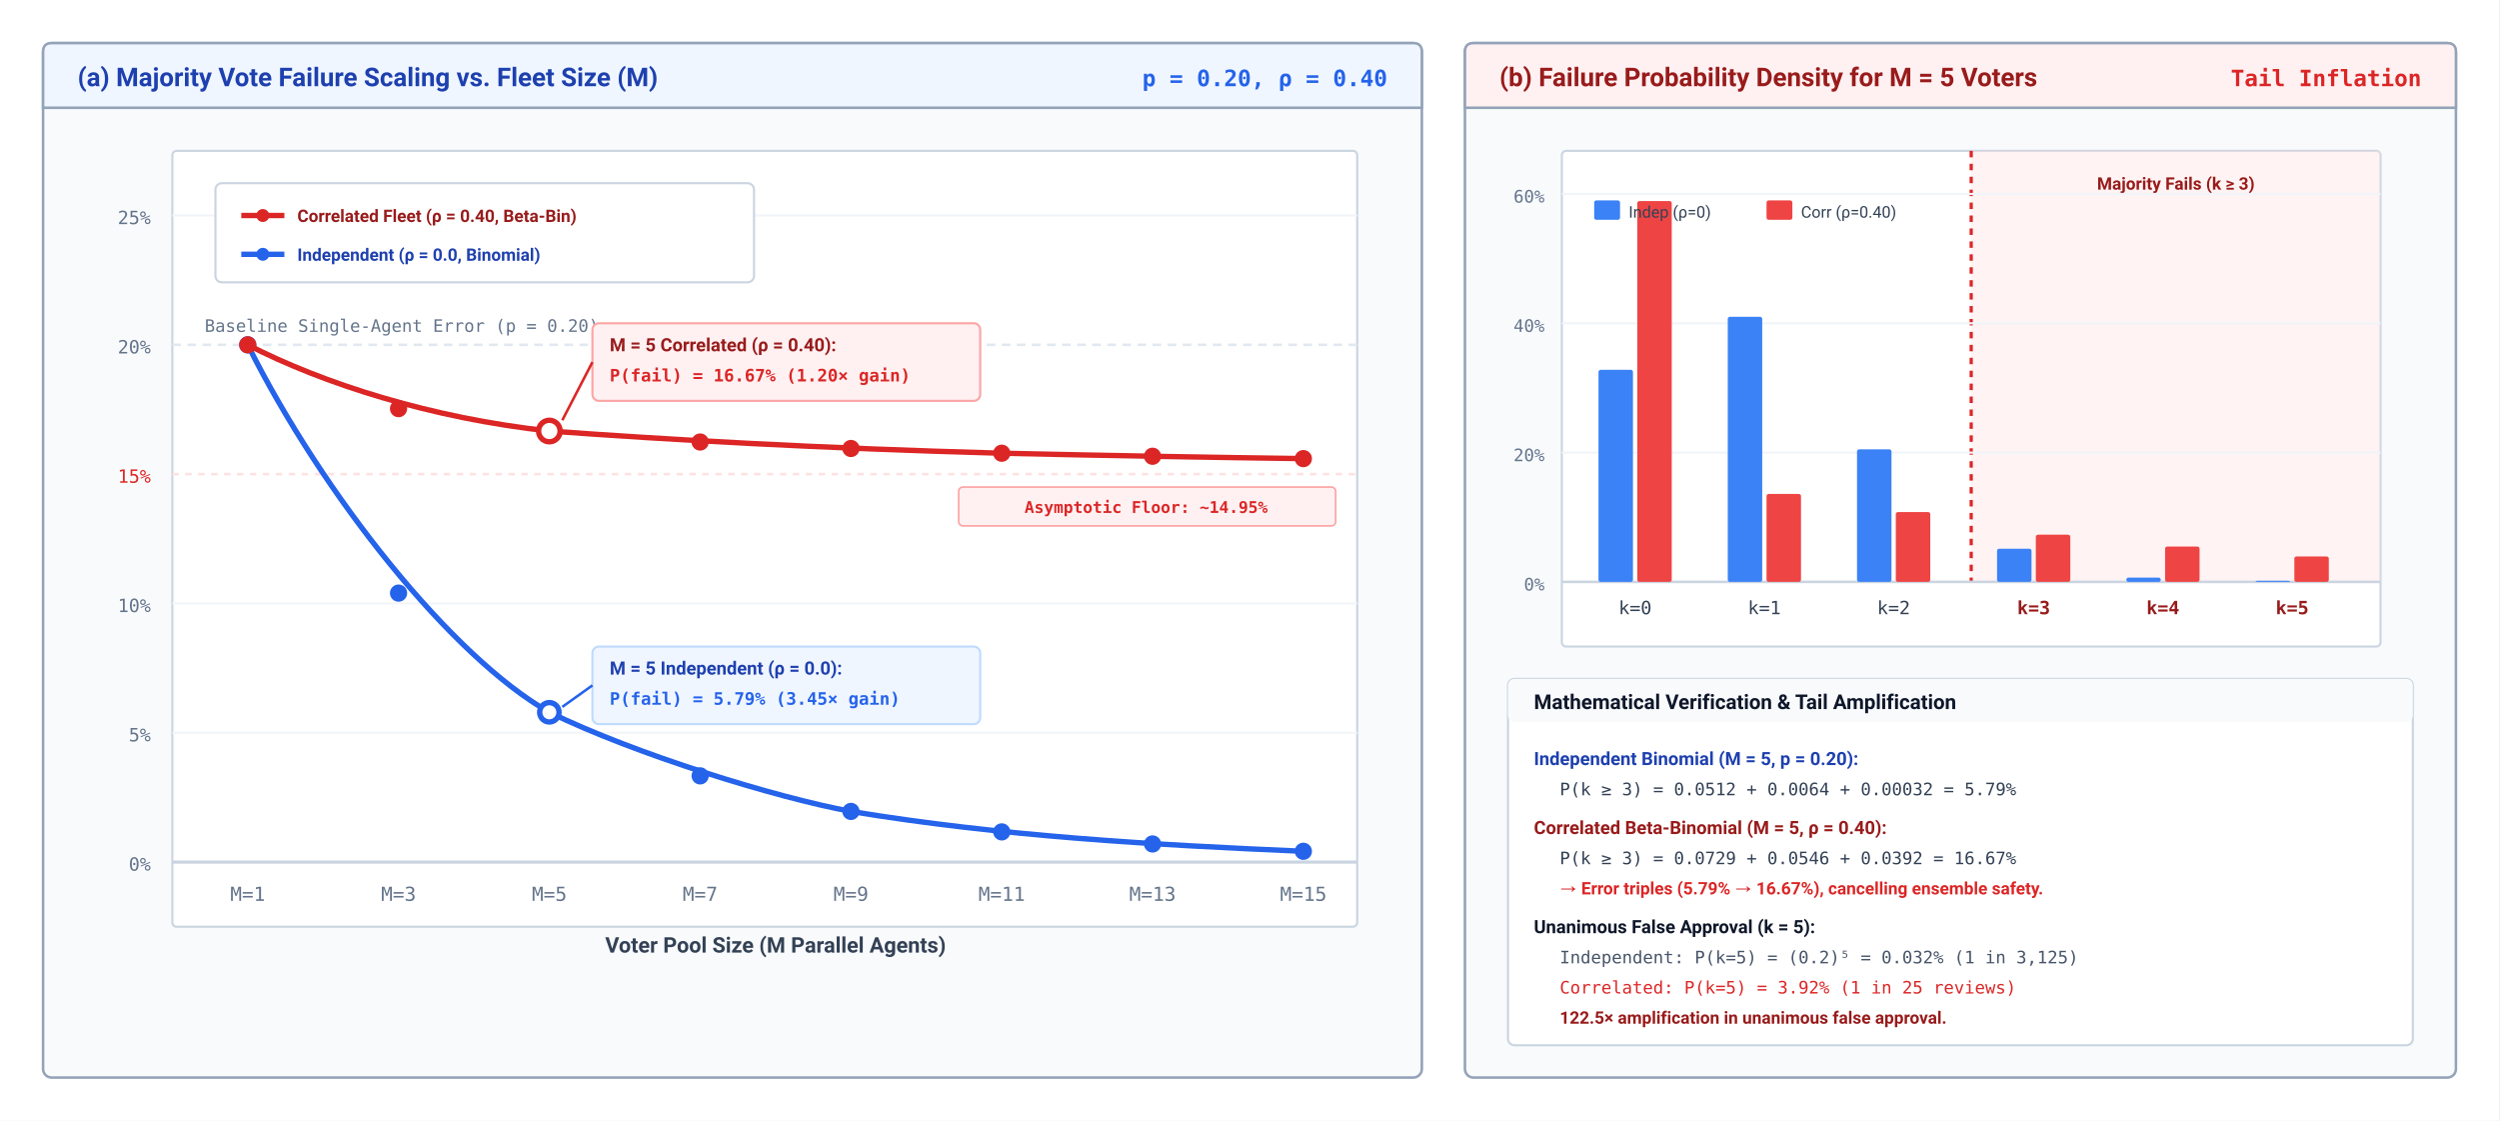
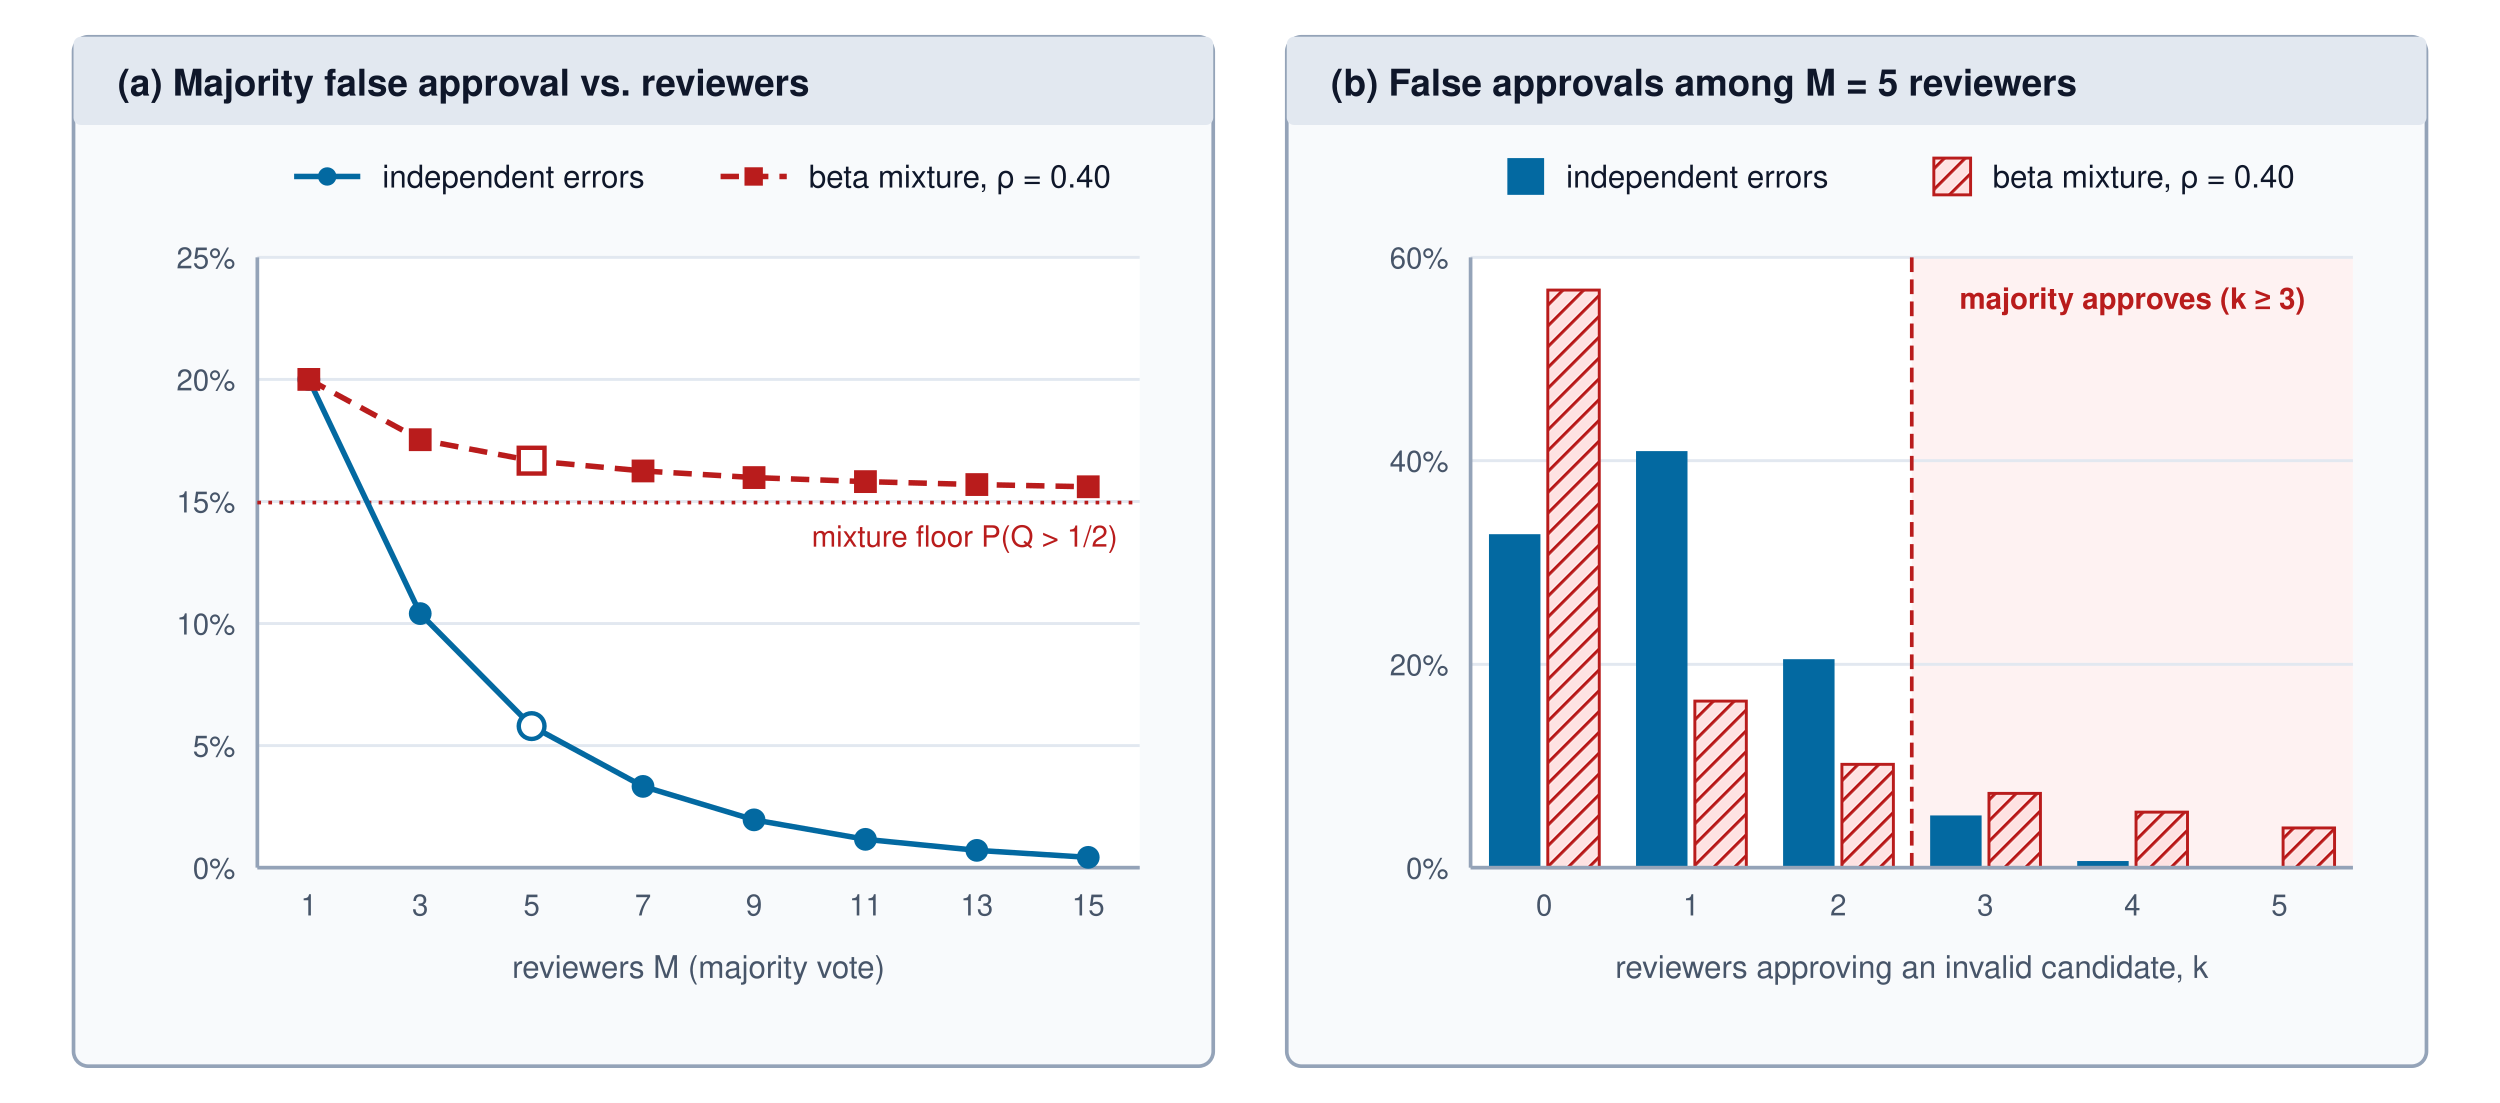
- <svg xmlns="http://www.w3.org/2000/svg" viewBox="0 0 1160 520" width="100%" height="100%" font-family="system-ui, -apple-system, 'Segoe UI', Roboto, Helvetica, Arial, sans-serif">
+ <svg xmlns="http://www.w3.org/2000/svg" viewBox="0 0 680 300" font-family="Helvetica Neue, Helvetica, Arial, sans-serif">
  <defs>
-     <marker id="arr-slate" viewBox="0 0 10 10" refX="8" refY="5" markerWidth="6" markerHeight="6" orient="auto">
-       <path d="M 0 1.5 L 8 5 L 0 8.5 z" fill="#475569" />
-     </marker>
+     <pattern id="hatch" width="4" height="4" patternUnits="userSpaceOnUse" patternTransform="rotate(45)">
+       <rect width="4" height="4" fill="#fee2e2" />
+       <line x1="0" y1="0" x2="0" y2="4" stroke="#b91c1c" stroke-width="1.6" />
+     </pattern>
  </defs>
-   <rect width="1160" height="520" fill="#ffffff" />
-   <g transform="translate(20, 20)">
-     <rect width="640" height="480" rx="4" fill="#f8fafc" stroke="#94a3b8" stroke-width="1.2" />
-     <path d="M 0 4 Q 0 0 4 0 L 636 0 Q 640 0 640 4 L 640 30 L 0 30 Z" fill="#eff6ff" stroke="#94a3b8" stroke-width="1.2" />
-     <text x="16" y="20" font-size="12" font-weight="700" fill="#1e40af">(a) Majority Vote Failure Scaling vs. Fleet Size (M)</text>
-     <text x="624" y="20" font-size="10.5" font-family="'SFMono-Regular', Consolas, monospace" font-weight="600" fill="#2563eb" text-anchor="end">p = 0.20, ρ = 0.40</text>
-     <g transform="translate(60, 50)">
-       <rect width="550" height="360" fill="#ffffff" stroke="#cbd5e1" stroke-width="1" rx="2" />
-       <line x1="0" y1="30" x2="550" y2="30" stroke="#f1f5f9" stroke-width="1" />
-       <text x="-10" y="34" font-size="8.5" font-family="'SFMono-Regular', Consolas, monospace" fill="#64748b" text-anchor="end">25%</text>
-       <line x1="0" y1="90" x2="550" y2="90" stroke="#e2e8f0" stroke-width="1.2" stroke-dasharray="4 3" />
-       <text x="-10" y="94" font-size="8.5" font-family="'SFMono-Regular', Consolas, monospace" fill="#64748b" text-anchor="end">20%</text>
-       <text x="15" y="84" font-size="8" font-family="'SFMono-Regular', Consolas, monospace" fill="#64748b">Baseline Single-Agent Error (p = 0.20)</text>
-       <line x1="0" y1="150" x2="550" y2="150" stroke="#fee2e2" stroke-width="1.2" stroke-dasharray="3 3" />
-       <text x="-10" y="154" font-size="8.5" font-family="'SFMono-Regular', Consolas, monospace" fill="#dc2626" text-anchor="end">15%</text>
-       <rect x="365" y="156" width="175" height="18" rx="2" fill="#fff1f2" stroke="#fca5a5" stroke-width="0.8" />
-       <text x="452" y="168" font-size="7.5" font-family="'SFMono-Regular', Consolas, monospace" fill="#dc2626" font-weight="600" text-anchor="middle">Asymptotic Floor: ~14.95%</text>
-       <line x1="0" y1="210" x2="550" y2="210" stroke="#f1f5f9" stroke-width="1" />
-       <text x="-10" y="214" font-size="8.5" font-family="'SFMono-Regular', Consolas, monospace" fill="#64748b" text-anchor="end">10%</text>
-       <line x1="0" y1="270" x2="550" y2="270" stroke="#f1f5f9" stroke-width="1" />
-       <text x="-10" y="274" font-size="8.5" font-family="'SFMono-Regular', Consolas, monospace" fill="#64748b" text-anchor="end">5%</text>
-       <line x1="0" y1="330" x2="550" y2="330" stroke="#cbd5e1" stroke-width="1.5" />
-       <text x="-10" y="334" font-size="8.5" font-family="'SFMono-Regular', Consolas, monospace" fill="#64748b" text-anchor="end">0%</text>
-       <g fill="#64748b" font-size="9" font-family="'SFMono-Regular', Consolas, monospace" text-anchor="middle">
-         <text x="35" y="348">M=1</text>
-         <text x="105" y="348">M=3</text>
-         <text x="175" y="348">M=5</text>
-         <text x="245" y="348">M=7</text>
-         <text x="315" y="348">M=9</text>
-         <text x="385" y="348">M=11</text>
-         <text x="455" y="348">M=13</text>
-         <text x="525" y="348">M=15</text>
-       </g>
-       <text x="280" y="372" font-size="10" font-weight="600" fill="#334155" text-anchor="middle">Voter Pool Size (M Parallel Agents)</text>
-       <path d="M 35 90 C 70 160, 130 235, 175 260.5 C 215 280, 280 300, 315 306.5 C 385 318, 455 322, 525 325" fill="none" stroke="#2563eb" stroke-width="2.5" />
-       <circle cx="35" cy="90" r="4" fill="#2563eb" />
-       <circle cx="105" cy="205.2" r="4" fill="#2563eb" />
-       <circle cx="175" cy="260.5" r="4.5" fill="#ffffff" stroke="#2563eb" stroke-width="2.5" />
-       <circle cx="245" cy="290.0" r="4" fill="#2563eb" />
-       <circle cx="315" cy="306.5" r="4" fill="#2563eb" />
-       <circle cx="385" cy="316.0" r="4" fill="#2563eb" />
-       <circle cx="455" cy="321.6" r="4" fill="#2563eb" />
-       <circle cx="525" cy="325.0" r="4" fill="#2563eb" />
-       <path d="M 35 90 C 70 108, 120 124, 175 130 C 230 134, 300 138, 385 140.3 C 440 141.5, 480 142.2, 525 142.8" fill="none" stroke="#dc2626" stroke-width="2.5" />
-       <circle cx="35" cy="90" r="4" fill="#dc2626" />
-       <circle cx="105" cy="119.6" r="4" fill="#dc2626" />
-       <circle cx="175" cy="130.0" r="5" fill="#ffffff" stroke="#dc2626" stroke-width="2.5" />
-       <circle cx="245" cy="135.1" r="4" fill="#dc2626" />
-       <circle cx="315" cy="138.1" r="4" fill="#dc2626" />
-       <circle cx="385" cy="140.3" r="4" fill="#dc2626" />
-       <circle cx="455" cy="141.7" r="4" fill="#dc2626" />
-       <circle cx="525" cy="142.8" r="4" fill="#dc2626" />
-       <g transform="translate(195, 80)">
-         <rect width="180" height="36" rx="3" fill="#fff1f2" stroke="#fca5a5" stroke-width="1" />
-         <text x="8" y="13" font-size="8.5" font-weight="700" fill="#991b1b">M = 5 Correlated (ρ = 0.40):</text>
-         <text x="8" y="27" font-size="8" font-family="'SFMono-Regular', Consolas, monospace" font-weight="700" fill="#dc2626">P(fail) = 16.67% (1.20× gain)</text>
-       </g>
-       <path d="M 195 98 L 181 125" stroke="#dc2626" stroke-width="1.2" />
-       <g transform="translate(195, 230)">
-         <rect width="180" height="36" rx="3" fill="#eff6ff" stroke="#bfdbfe" stroke-width="1" />
-         <text x="8" y="13" font-size="8.5" font-weight="700" fill="#1e40af">M = 5 Independent (ρ = 0.0):</text>
-         <text x="8" y="27" font-size="8" font-family="'SFMono-Regular', Consolas, monospace" font-weight="700" fill="#2563eb">P(fail) = 5.79% (3.45× gain)</text>
-       </g>
-       <path d="M 195 248 L 181 258" stroke="#2563eb" stroke-width="1.2" />
-       <g transform="translate(20, 15)">
-         <rect width="250" height="46" rx="3" fill="#ffffff" stroke="#cbd5e1" stroke-width="1" />
-         <line x1="12" y1="15" x2="32" y2="15" stroke="#dc2626" stroke-width="2.5" />
-         <circle cx="22" cy="15" r="3" fill="#dc2626" />
-         <text x="38" y="18" font-size="8" font-weight="600" fill="#991b1b">Correlated Fleet (ρ = 0.40, Beta-Bin)</text>
-         <line x1="12" y1="33" x2="32" y2="33" stroke="#2563eb" stroke-width="2.5" />
-         <circle cx="22" cy="33" r="3" fill="#2563eb" />
-         <text x="38" y="36" font-size="8" font-weight="600" fill="#1e40af">Independent (ρ = 0.0, Binomial)</text>
-       </g>
-     </g>
-   </g>
-   <g transform="translate(680, 20)">
-     <rect width="460" height="480" rx="4" fill="#f8fafc" stroke="#94a3b8" stroke-width="1.2" />
-     <path d="M 0 4 Q 0 0 4 0 L 456 0 Q 460 0 460 4 L 460 30 L 0 30 Z" fill="#fff1f2" stroke="#94a3b8" stroke-width="1.2" />
-     <text x="16" y="20" font-size="12" font-weight="700" fill="#991b1b">(b) Failure Probability Density for M = 5 Voters</text>
-     <text x="444" y="20" font-size="10.5" font-family="'SFMono-Regular', Consolas, monospace" font-weight="600" fill="#dc2626" text-anchor="end">Tail Inflation</text>
-     <g transform="translate(45, 50)">
-       <rect width="380" height="230" fill="#ffffff" stroke="#cbd5e1" stroke-width="1" rx="2" />
-       <rect x="190" y="0" width="190" height="200" fill="#fee2e2" opacity="0.4" />
-       <line x1="190" y1="0" x2="190" y2="200" stroke="#dc2626" stroke-width="1.5" stroke-dasharray="3 3" />
-       <text x="285" y="18" font-size="8" font-weight="700" fill="#991b1b" text-anchor="middle">Majority Fails (k ≥ 3)</text>
-       <line x1="0" y1="20" x2="380" y2="20" stroke="#f1f5f9" stroke-width="1" />
-       <text x="-8" y="24" font-size="8" font-family="'SFMono-Regular', Consolas, monospace" fill="#64748b" text-anchor="end">60%</text>
-       <line x1="0" y1="80" x2="380" y2="80" stroke="#f1f5f9" stroke-width="1" />
-       <text x="-8" y="84" font-size="8" font-family="'SFMono-Regular', Consolas, monospace" fill="#64748b" text-anchor="end">40%</text>
-       <line x1="0" y1="140" x2="380" y2="140" stroke="#f1f5f9" stroke-width="1" />
-       <text x="-8" y="144" font-size="8" font-family="'SFMono-Regular', Consolas, monospace" fill="#64748b" text-anchor="end">20%</text>
-       <line x1="0" y1="200" x2="380" y2="200" stroke="#cbd5e1" stroke-width="1.2" />
-       <text x="-8" y="204" font-size="8" font-family="'SFMono-Regular', Consolas, monospace" fill="#64748b" text-anchor="end">0%</text>
-       <g transform="translate(12, 0)">
-         <rect x="5" y="101.6" width="16" height="98.4" fill="#3b82f6" rx="1" />
-         <rect x="23" y="23.3" width="16" height="176.7" fill="#ef4444" rx="1" />
-         <text x="22" y="215" font-size="8.5" font-family="'SFMono-Regular', Consolas, monospace" fill="#334155" text-anchor="middle">k=0</text>
-       </g>
-       <g transform="translate(72, 0)">
-         <rect x="5" y="77.0" width="16" height="123.0" fill="#3b82f6" rx="1" />
-         <rect x="23" y="159.2" width="16" height="40.8" fill="#ef4444" rx="1" />
-         <text x="22" y="215" font-size="8.5" font-family="'SFMono-Regular', Consolas, monospace" fill="#334155" text-anchor="middle">k=1</text>
-       </g>
-       <g transform="translate(132, 0)">
-         <rect x="5" y="138.5" width="16" height="61.5" fill="#3b82f6" rx="1" />
-         <rect x="23" y="167.6" width="16" height="32.4" fill="#ef4444" rx="1" />
-         <text x="22" y="215" font-size="8.5" font-family="'SFMono-Regular', Consolas, monospace" fill="#334155" text-anchor="middle">k=2</text>
-       </g>
-       <g transform="translate(197, 0)">
-         <rect x="5" y="184.6" width="16" height="15.4" fill="#3b82f6" rx="1" />
-         <rect x="23" y="178.1" width="16" height="21.9" fill="#ef4444" rx="1" />
-         <text x="22" y="215" font-size="8.5" font-family="'SFMono-Regular', Consolas, monospace" fill="#991b1b" font-weight="700" text-anchor="middle">k=3</text>
-       </g>
-       <g transform="translate(257, 0)">
-         <rect x="5" y="198.0" width="16" height="2.0" fill="#3b82f6" rx="1" />
-         <rect x="23" y="183.6" width="16" height="16.4" fill="#ef4444" rx="1" />
-         <text x="22" y="215" font-size="8.5" font-family="'SFMono-Regular', Consolas, monospace" fill="#991b1b" font-weight="700" text-anchor="middle">k=4</text>
-       </g>
-       <g transform="translate(317, 0)">
-         <rect x="5" y="199.5" width="16" height="0.5" fill="#3b82f6" rx="1" />
-         <rect x="23" y="188.2" width="16" height="11.8" fill="#ef4444" rx="1" />
-         <text x="22" y="215" font-size="8.5" font-family="'SFMono-Regular', Consolas, monospace" fill="#991b1b" font-weight="700" text-anchor="middle">k=5</text>
-       </g>
-       <g transform="translate(15, 23)">
-         <rect width="12" height="9" fill="#3b82f6" rx="1" />
-         <text x="16" y="8" font-size="7.5" fill="#334155">Indep (ρ=0)</text>
-         <rect x="80" width="12" height="9" fill="#ef4444" rx="1" />
-         <text x="96" y="8" font-size="7.5" fill="#334155">Corr (ρ=0.40)</text>
-       </g>
-     </g>
-     <g transform="translate(20, 295)">
-       <rect width="420" height="170" rx="3" fill="#ffffff" stroke="#cbd5e1" stroke-width="1" />
-       <rect width="420" height="20" rx="3" fill="#f8fafc" />
-       <text x="12" y="14" font-size="9.5" font-weight="700" fill="#0f172a">Mathematical Verification &amp; Tail Amplification</text>
-       <g transform="translate(12, 28)">
-         <text x="0" y="12" font-size="8.5" font-weight="700" fill="#1e40af">Independent Binomial (M = 5, p = 0.20):</text>
-         <text x="12" y="26" font-size="8" font-family="'SFMono-Regular', Consolas, monospace" fill="#334155">P(k ≥ 3) = 0.0512 + 0.0064 + 0.00032 = 5.79%</text>
-         <text x="0" y="44" font-size="8.5" font-weight="700" fill="#991b1b">Correlated Beta-Binomial (M = 5, ρ = 0.40):</text>
-         <text x="12" y="58" font-size="8" font-family="'SFMono-Regular', Consolas, monospace" fill="#334155">P(k ≥ 3) = 0.0729 + 0.0546 + 0.0392 = 16.67%</text>
-         <text x="12" y="72" font-size="8" font-weight="600" fill="#dc2626">→ Error triples (5.79% → 16.67%), cancelling ensemble safety.</text>
-         <text x="0" y="90" font-size="8.5" font-weight="700" fill="#0f172a">Unanimous False Approval (k = 5):</text>
-         <text x="12" y="104" font-size="8" font-family="'SFMono-Regular', Consolas, monospace" fill="#475569">Independent: P(k=5) = (0.2)⁵ = 0.032% (1 in 3,125)</text>
-         <text x="12" y="118" font-size="8" font-family="'SFMono-Regular', Consolas, monospace" fill="#dc2626">Correlated:  P(k=5) = 3.92% (1 in 25 reviews)</text>
-         <text x="12" y="132" font-size="8" font-weight="700" fill="#991b1b">122.5× amplification in unanimous false approval.</text>
-       </g>
-     </g>
-   </g>
+   <rect width="680" height="300" fill="#ffffff" />
+   <rect x="20" y="10" width="310" height="280" rx="4" fill="#f8fafc" stroke="#94a3b8" stroke-width="1" />
+   <rect x="20" y="10" width="310" height="24" rx="2" fill="#e2e8f0" />
+   <text x="32" y="26" font-size="10" font-weight="700" fill="#0f172a">(a) Majority false approval vs. reviewers</text>
+   <rect x="70" y="70" width="240" height="166" fill="#ffffff" />
+   <line x1="70" y1="236" x2="310" y2="236" stroke="#e2e8f0" stroke-width="0.8" />
+   <text x="64" y="239" text-anchor="end" font-size="8" fill="#475569">0%</text>
+   <line x1="70" y1="202.8" x2="310" y2="202.8" stroke="#e2e8f0" stroke-width="0.8" />
+   <text x="64" y="205.8" text-anchor="end" font-size="8" fill="#475569">5%</text>
+   <line x1="70" y1="169.6" x2="310" y2="169.6" stroke="#e2e8f0" stroke-width="0.8" />
+   <text x="64" y="172.6" text-anchor="end" font-size="8" fill="#475569">10%</text>
+   <line x1="70" y1="136.4" x2="310" y2="136.4" stroke="#e2e8f0" stroke-width="0.8" />
+   <text x="64" y="139.4" text-anchor="end" font-size="8" fill="#475569">15%</text>
+   <line x1="70" y1="103.2" x2="310" y2="103.2" stroke="#e2e8f0" stroke-width="0.8" />
+   <text x="64" y="106.2" text-anchor="end" font-size="8" fill="#475569">20%</text>
+   <line x1="70" y1="70" x2="310" y2="70" stroke="#e2e8f0" stroke-width="0.8" />
+   <text x="64" y="73" text-anchor="end" font-size="8" fill="#475569">25%</text>
+   <line x1="70" y1="236" x2="310" y2="236" stroke="#94a3b8" stroke-width="1" />
+   <line x1="70" y1="70" x2="70" y2="236" stroke="#94a3b8" stroke-width="1" />
+   <text x="84" y="249" text-anchor="middle" font-size="8" fill="#475569">1</text>
+   <text x="114.3" y="249" text-anchor="middle" font-size="8" fill="#475569">3</text>
+   <text x="144.6" y="249" text-anchor="middle" font-size="8" fill="#475569">5</text>
+   <text x="174.9" y="249" text-anchor="middle" font-size="8" fill="#475569">7</text>
+   <text x="205.1" y="249" text-anchor="middle" font-size="8" fill="#475569">9</text>
+   <text x="235.4" y="249" text-anchor="middle" font-size="8" fill="#475569">11</text>
+   <text x="265.7" y="249" text-anchor="middle" font-size="8" fill="#475569">13</text>
+   <text x="296" y="249" text-anchor="middle" font-size="8" fill="#475569">15</text>
+   <text x="190" y="266" text-anchor="middle" font-size="8.5" fill="#475569">reviewers M (majority vote)</text>
+   <line x1="70" y1="136.7" x2="310" y2="136.7" stroke="#b91c1c" stroke-width="1" stroke-dasharray="1,2" />
+   <text x="304" y="148.7" text-anchor="end" font-size="8" fill="#b91c1c">mixture floor P(Q &gt; 1/2)</text>
+   <polyline points="84,103.2 114.3,119.6 144.6,125.3 174.9,128.1 205.1,129.9 235.4,131 265.7,131.8 296,132.4" fill="none" stroke="#b91c1c" stroke-width="1.5" stroke-dasharray="5,3" />
+   <polyline points="84,103.2 114.3,166.9 144.6,197.5 174.9,213.9 205.1,223 235.4,228.3 265.7,231.3 296,233.2" fill="none" stroke="#0369a1" stroke-width="1.5" />
+   <circle cx="84" cy="103.2" r="2.5" fill="#0369a1" stroke="#0369a1" stroke-width="1.2" />
+   <circle cx="114.3" cy="166.9" r="2.5" fill="#0369a1" stroke="#0369a1" stroke-width="1.2" />
+   <circle cx="144.6" cy="197.5" r="3.5" fill="#ffffff" stroke="#0369a1" stroke-width="1.2" />
+   <circle cx="174.9" cy="213.9" r="2.5" fill="#0369a1" stroke="#0369a1" stroke-width="1.2" />
+   <circle cx="205.1" cy="223" r="2.5" fill="#0369a1" stroke="#0369a1" stroke-width="1.2" />
+   <circle cx="235.4" cy="228.3" r="2.5" fill="#0369a1" stroke="#0369a1" stroke-width="1.2" />
+   <circle cx="265.7" cy="231.3" r="2.5" fill="#0369a1" stroke="#0369a1" stroke-width="1.2" />
+   <circle cx="296" cy="233.2" r="2.5" fill="#0369a1" stroke="#0369a1" stroke-width="1.2" />
+   <rect x="81.5" y="100.7" width="5" height="5" fill="#b91c1c" stroke="#b91c1c" stroke-width="1.2" />
+   <rect x="111.8" y="117.1" width="5" height="5" fill="#b91c1c" stroke="#b91c1c" stroke-width="1.2" />
+   <rect x="141.1" y="121.8" width="7" height="7" fill="#ffffff" stroke="#b91c1c" stroke-width="1.2" />
+   <rect x="172.4" y="125.6" width="5" height="5" fill="#b91c1c" stroke="#b91c1c" stroke-width="1.2" />
+   <rect x="202.6" y="127.4" width="5" height="5" fill="#b91c1c" stroke="#b91c1c" stroke-width="1.2" />
+   <rect x="232.9" y="128.5" width="5" height="5" fill="#b91c1c" stroke="#b91c1c" stroke-width="1.2" />
+   <rect x="263.2" y="129.3" width="5" height="5" fill="#b91c1c" stroke="#b91c1c" stroke-width="1.2" />
+   <rect x="293.5" y="129.9" width="5" height="5" fill="#b91c1c" stroke="#b91c1c" stroke-width="1.2" />
+   <line x1="80" y1="48" x2="98" y2="48" stroke="#0369a1" stroke-width="1.5" />
+   <circle cx="89" cy="48" r="2.5" fill="#0369a1" />
+   <text x="104" y="51" font-size="8.5" fill="#0f172a">independent errors</text>
+   <line x1="196" y1="48" x2="214" y2="48" stroke="#b91c1c" stroke-width="1.5" stroke-dasharray="5,3" />
+   <rect x="202.5" y="45.5" width="5" height="5" fill="#b91c1c" />
+   <text x="220" y="51" font-size="8.5" fill="#0f172a">beta mixture, ρ = 0.40</text>
+   <rect x="350" y="10" width="310" height="280" rx="4" fill="#f8fafc" stroke="#94a3b8" stroke-width="1" />
+   <rect x="350" y="10" width="310" height="24" rx="2" fill="#e2e8f0" />
+   <text x="362" y="26" font-size="10" font-weight="700" fill="#0f172a">(b) False approvals among M = 5 reviewers</text>
+   <rect x="400" y="70" width="240" height="166" fill="#ffffff" />
+   <rect x="520" y="70" width="120" height="166" fill="#fef2f2" />
+   <line x1="400" y1="236" x2="640" y2="236" stroke="#e2e8f0" stroke-width="0.8" />
+   <text x="394" y="239" text-anchor="end" font-size="8" fill="#475569">0%</text>
+   <line x1="400" y1="180.7" x2="640" y2="180.7" stroke="#e2e8f0" stroke-width="0.8" />
+   <text x="394" y="183.7" text-anchor="end" font-size="8" fill="#475569">20%</text>
+   <line x1="400" y1="125.3" x2="640" y2="125.3" stroke="#e2e8f0" stroke-width="0.8" />
+   <text x="394" y="128.3" text-anchor="end" font-size="8" fill="#475569">40%</text>
+   <line x1="400" y1="70" x2="640" y2="70" stroke="#e2e8f0" stroke-width="0.8" />
+   <text x="394" y="73" text-anchor="end" font-size="8" fill="#475569">60%</text>
+   <line x1="520" y1="70" x2="520" y2="236" stroke="#b91c1c" stroke-width="1" stroke-dasharray="4,2" />
+   <text x="580" y="84" text-anchor="middle" font-size="8" font-weight="700" fill="#b91c1c">majority approves (k ≥ 3)</text>
+   <rect x="405" y="145.3" width="14" height="90.7" fill="#0369a1" />
+   <rect x="421" y="78.9" width="14" height="157.1" fill="url(#hatch)" stroke="#b91c1c" stroke-width="0.8" />
+   <text x="420" y="249" text-anchor="middle" font-size="8" fill="#475569">0</text>
+   <rect x="445" y="122.7" width="14" height="113.3" fill="#0369a1" />
+   <rect x="461" y="190.7" width="14" height="45.3" fill="url(#hatch)" stroke="#b91c1c" stroke-width="0.8" />
+   <text x="460" y="249" text-anchor="middle" font-size="8" fill="#475569">1</text>
+   <rect x="485" y="179.3" width="14" height="56.7" fill="#0369a1" />
+   <rect x="501" y="207.9" width="14" height="28.1" fill="url(#hatch)" stroke="#b91c1c" stroke-width="0.8" />
+   <text x="500" y="249" text-anchor="middle" font-size="8" fill="#475569">2</text>
+   <rect x="525" y="221.8" width="14" height="14.2" fill="#0369a1" />
+   <rect x="541" y="215.8" width="14" height="20.2" fill="url(#hatch)" stroke="#b91c1c" stroke-width="0.8" />
+   <text x="540" y="249" text-anchor="middle" font-size="8" fill="#475569">3</text>
+   <rect x="565" y="234.2" width="14" height="1.8" fill="#0369a1" />
+   <rect x="581" y="220.9" width="14" height="15.1" fill="url(#hatch)" stroke="#b91c1c" stroke-width="0.8" />
+   <text x="580" y="249" text-anchor="middle" font-size="8" fill="#475569">4</text>
+   <rect x="605" y="235.9" width="14" height="0.1" fill="#0369a1" />
+   <rect x="621" y="225.2" width="14" height="10.8" fill="url(#hatch)" stroke="#b91c1c" stroke-width="0.8" />
+   <text x="620" y="249" text-anchor="middle" font-size="8" fill="#475569">5</text>
+   <line x1="400" y1="236" x2="640" y2="236" stroke="#94a3b8" stroke-width="1" />
+   <line x1="400" y1="70" x2="400" y2="236" stroke="#94a3b8" stroke-width="1" />
+   <text x="520" y="266" text-anchor="middle" font-size="8.5" fill="#475569">reviewers approving an invalid candidate, k</text>
+   <rect x="410" y="43" width="10" height="10" fill="#0369a1" />
+   <text x="426" y="51" font-size="8.5" fill="#0f172a">independent errors</text>
+   <rect x="526" y="43" width="10" height="10" fill="url(#hatch)" stroke="#b91c1c" stroke-width="0.8" />
+   <text x="542" y="51" font-size="8.5" fill="#0f172a">beta mixture, ρ = 0.40</text>
</svg>
